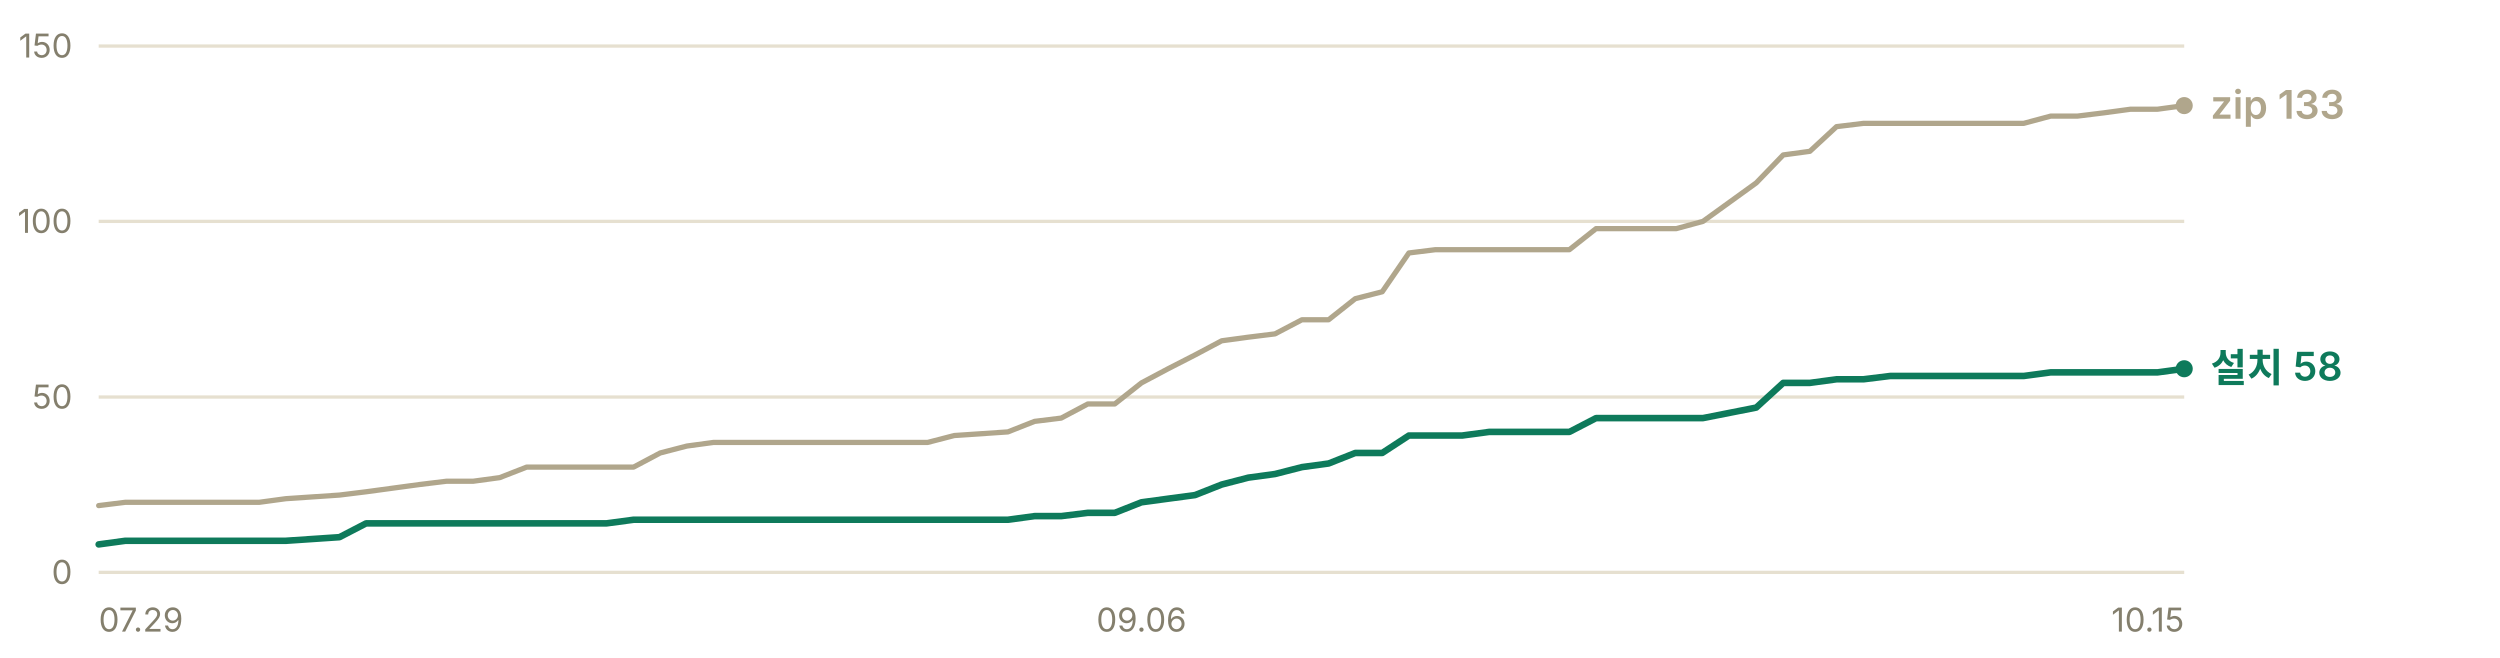
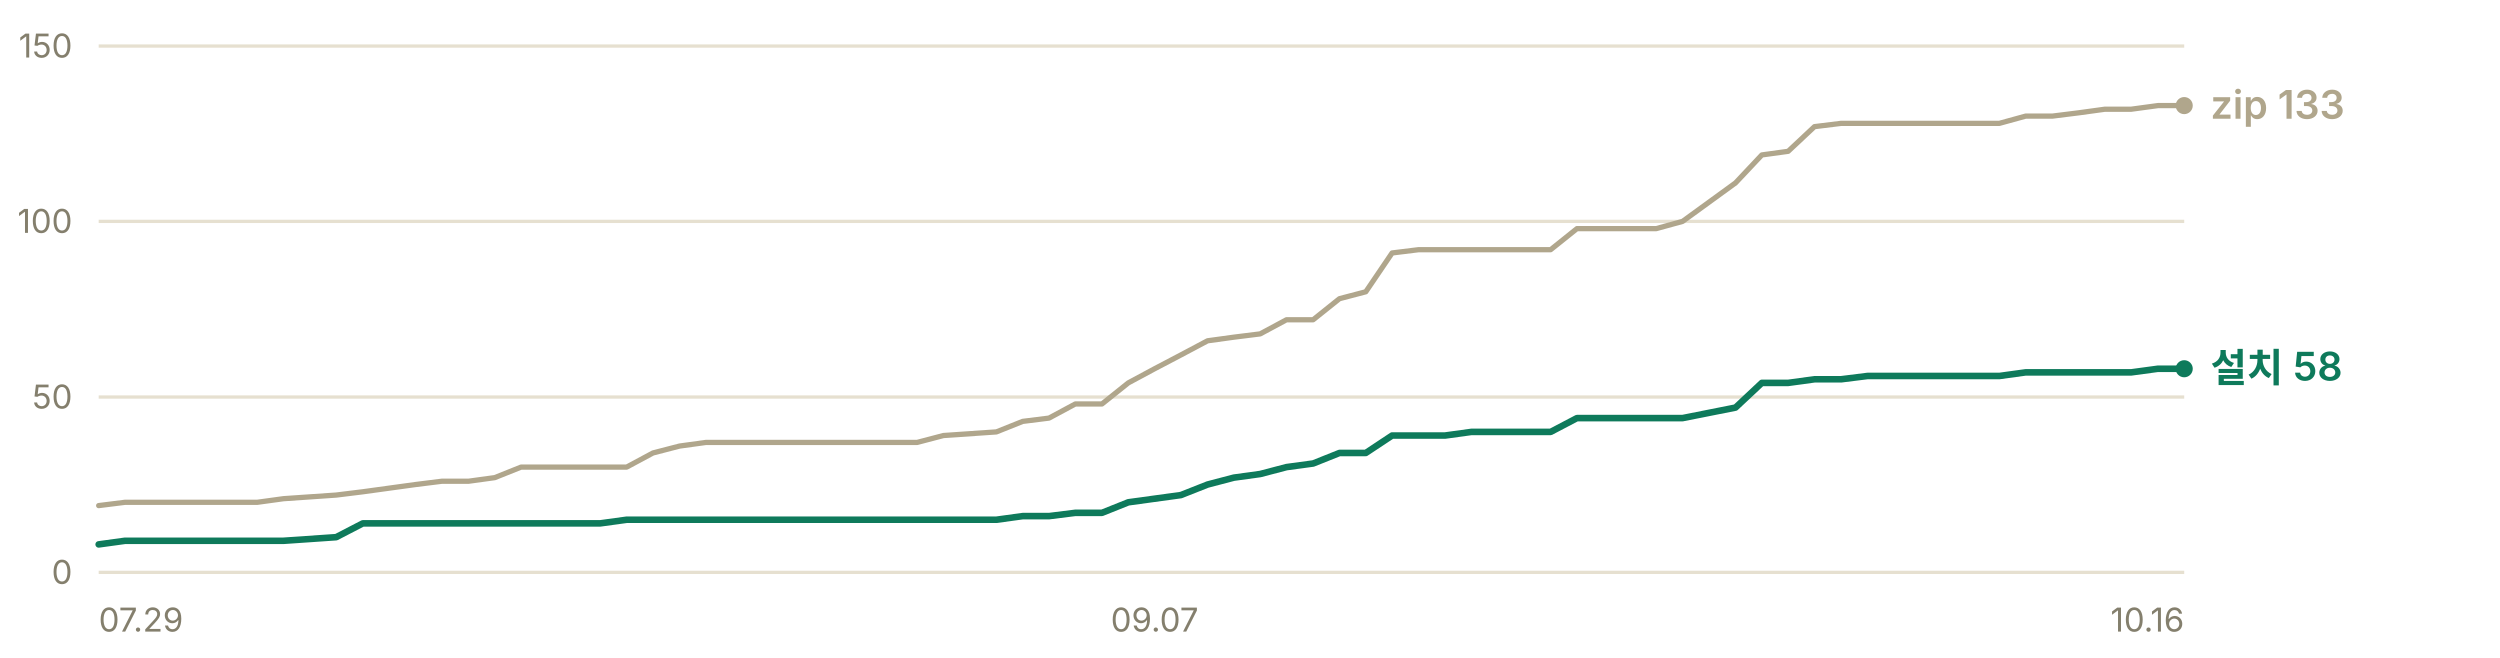
<svg xmlns="http://www.w3.org/2000/svg" width="760" height="200" viewBox="0 0 760 200" role="img" aria-label="누적 다운로드 추이 — 설치 프로그램 58건, zip 133건">
  <g font-family="-apple-system, BlinkMacSystemFont, 'Segoe UI', 'Malgun Gothic', 'Apple SD Gothic Neo', sans-serif" font-size="11">
    <line x1="30" y1="174.0" x2="664" y2="174.0" stroke="#e6e0d0" stroke-width="1" />
    <text x="22" y="177.5" fill="#847f6d" font-size="10" text-anchor="end">0</text>
    <line x1="30" y1="120.7" x2="664" y2="120.7" stroke="#e6e0d0" stroke-width="1" />
    <text x="22" y="124.2" fill="#847f6d" font-size="10" text-anchor="end">50</text>
    <line x1="30" y1="67.3" x2="664" y2="67.3" stroke="#e6e0d0" stroke-width="1" />
    <text x="22" y="70.8" fill="#847f6d" font-size="10" text-anchor="end">100</text>
    <line x1="30" y1="14.0" x2="664" y2="14.0" stroke="#e6e0d0" stroke-width="1" />
    <text x="22" y="17.5" fill="#847f6d" font-size="10" text-anchor="end">150</text>
-     <polyline points="30.0,153.7 38.1,152.7 46.3,152.7 54.4,152.7 62.5,152.7 70.6,152.7 78.8,152.7 86.9,151.6 103.2,150.5 111.3,149.5 119.4,148.4 127.5,147.3 135.7,146.3 143.8,146.3 151.9,145.2 160.1,142.0 168.2,142.0 176.3,142.0 184.4,142.0 192.6,142.0 200.7,137.7 208.8,135.6 216.9,134.5 225.1,134.5 233.2,134.5 241.3,134.5 249.5,134.5 265.7,134.5 273.8,134.5 282.0,134.5 290.1,132.4 306.4,131.3 314.5,128.1 322.6,127.1 330.7,122.8 338.9,122.8 347.0,116.4 355.1,112.1 363.3,107.9 371.4,103.6 379.5,102.5 387.6,101.5 395.8,97.2 403.9,97.2 412.0,90.8 420.2,88.7 428.3,76.9 436.4,75.9 444.5,75.9 452.7,75.9 460.8,75.9 477.1,75.9 485.2,69.5 493.3,69.5 501.4,69.5 509.6,69.5 517.7,67.3 533.9,55.6 542.1,47.1 550.2,46.0 558.3,38.5 566.5,37.5 574.6,37.5 590.8,37.5 599.0,37.5 607.1,37.5 615.2,37.5 623.4,35.3 631.5,35.3 639.6,34.3 647.7,33.2 655.9,33.2 664.0,32.1" fill="none" stroke="#b0a68c" stroke-width="1.6" stroke-linejoin="round" stroke-linecap="round" />
-     <polyline points="30.0,165.5 38.1,164.4 46.3,164.4 54.4,164.4 62.5,164.4 70.6,164.4 78.8,164.4 86.9,164.4 103.2,163.3 111.3,159.1 119.4,159.1 127.5,159.1 135.7,159.1 143.8,159.1 151.9,159.1 160.1,159.1 168.2,159.1 176.3,159.1 184.4,159.1 192.6,158.0 200.7,158.0 208.8,158.0 216.9,158.0 225.1,158.0 233.2,158.0 241.3,158.0 249.5,158.0 265.7,158.0 273.8,158.0 282.0,158.0 290.1,158.0 306.4,158.0 314.5,156.9 322.6,156.9 330.7,155.9 338.9,155.9 347.0,152.7 355.1,151.6 363.3,150.5 371.4,147.3 379.5,145.2 387.6,144.1 395.8,142.0 403.9,140.9 412.0,137.7 420.2,137.7 428.3,132.4 436.4,132.4 444.5,132.4 452.7,131.3 460.8,131.3 477.1,131.3 485.2,127.1 493.3,127.1 501.4,127.1 509.6,127.1 517.7,127.1 533.9,123.9 542.1,116.4 550.2,116.4 558.3,115.3 566.5,115.3 574.6,114.3 590.8,114.3 599.0,114.3 607.1,114.3 615.2,114.3 623.4,113.2 631.5,113.2 639.6,113.2 647.7,113.2 655.9,113.2 664.0,112.1" fill="none" stroke="#0e7a5b" stroke-width="2" stroke-linejoin="round" stroke-linecap="round" />
+     <polyline points="30.0,153.7 38.0,152.7 46.1,152.7 54.1,152.7 62.1,152.7 70.1,152.7 78.2,152.7 86.2,151.6 102.2,150.5 110.3,149.5 118.3,148.4 126.3,147.3 134.3,146.3 142.4,146.3 150.4,145.2 158.4,142.0 166.4,142.0 174.5,142.0 182.5,142.0 190.5,142.0 198.5,137.7 206.6,135.6 214.6,134.5 222.6,134.5 230.6,134.5 238.7,134.5 246.7,134.5 262.7,134.5 270.8,134.5 278.8,134.5 286.8,132.4 302.9,131.3 310.9,128.1 318.9,127.1 326.9,122.8 335.0,122.8 343.0,116.4 351.0,112.1 359.0,107.9 367.1,103.6 375.1,102.5 383.1,101.5 391.1,97.2 399.2,97.2 407.2,90.8 415.2,88.7 423.2,76.9 431.3,75.9 439.3,75.9 447.3,75.9 455.3,75.9 471.4,75.9 479.4,69.5 487.4,69.5 495.5,69.5 503.5,69.5 511.5,67.3 527.6,55.6 535.6,47.1 543.6,46.0 551.6,38.5 559.7,37.5 567.7,37.5 583.7,37.5 591.8,37.5 599.8,37.5 607.8,37.5 615.8,35.3 623.9,35.3 631.9,34.3 639.9,33.2 647.9,33.2 656.0,32.1 664.0,32.1" fill="none" stroke="#b0a68c" stroke-width="1.6" stroke-linejoin="round" stroke-linecap="round" />
+     <polyline points="30.0,165.5 38.0,164.4 46.1,164.4 54.1,164.4 62.1,164.4 70.1,164.4 78.2,164.4 86.2,164.4 102.2,163.3 110.3,159.1 118.3,159.1 126.3,159.1 134.3,159.1 142.4,159.1 150.4,159.1 158.4,159.1 166.4,159.1 174.5,159.1 182.5,159.1 190.5,158.0 198.5,158.0 206.6,158.0 214.6,158.0 222.6,158.0 230.6,158.0 238.7,158.0 246.7,158.0 262.7,158.0 270.8,158.0 278.8,158.0 286.8,158.0 302.9,158.0 310.9,156.9 318.9,156.9 326.9,155.9 335.0,155.9 343.0,152.7 351.0,151.6 359.0,150.5 367.1,147.3 375.1,145.2 383.1,144.1 391.1,142.0 399.2,140.9 407.2,137.7 415.2,137.7 423.2,132.4 431.3,132.4 439.3,132.4 447.3,131.3 455.3,131.3 471.4,131.3 479.4,127.1 487.4,127.1 495.5,127.1 503.5,127.1 511.5,127.1 527.6,123.9 535.6,116.4 543.6,116.4 551.6,115.3 559.7,115.3 567.7,114.3 583.7,114.3 591.8,114.3 599.8,114.3 607.8,114.3 615.8,113.2 623.9,113.2 631.9,113.2 639.9,113.2 647.9,113.2 656.0,112.1 664.0,112.1" fill="none" stroke="#0e7a5b" stroke-width="2" stroke-linejoin="round" stroke-linecap="round" />
    <circle cx="664.0" cy="32.1" r="2.6" fill="#b0a68c" />
    <text x="672.0" y="36.1" fill="#b0a68c" font-size="12" font-weight="600">zip 133</text>
    <circle cx="664.0" cy="112.1" r="2.6" fill="#0e7a5b" />
    <text x="672.0" y="116.1" fill="#0e7a5b" font-size="12" font-weight="600">설치 58</text>
    <text x="30.0" y="192" fill="#847f6d" font-size="10" text-anchor="start">07.29</text>
-     <text x="347.0" y="192" fill="#847f6d" font-size="10" text-anchor="middle">09.06</text>
-     <text x="664.0" y="192" fill="#847f6d" font-size="10" text-anchor="end">10.15</text>
+     <text x="351.0" y="192" fill="#847f6d" font-size="10" text-anchor="middle">09.07</text>
+     <text x="664.0" y="192" fill="#847f6d" font-size="10" text-anchor="end">10.16</text>
  </g>
</svg>
